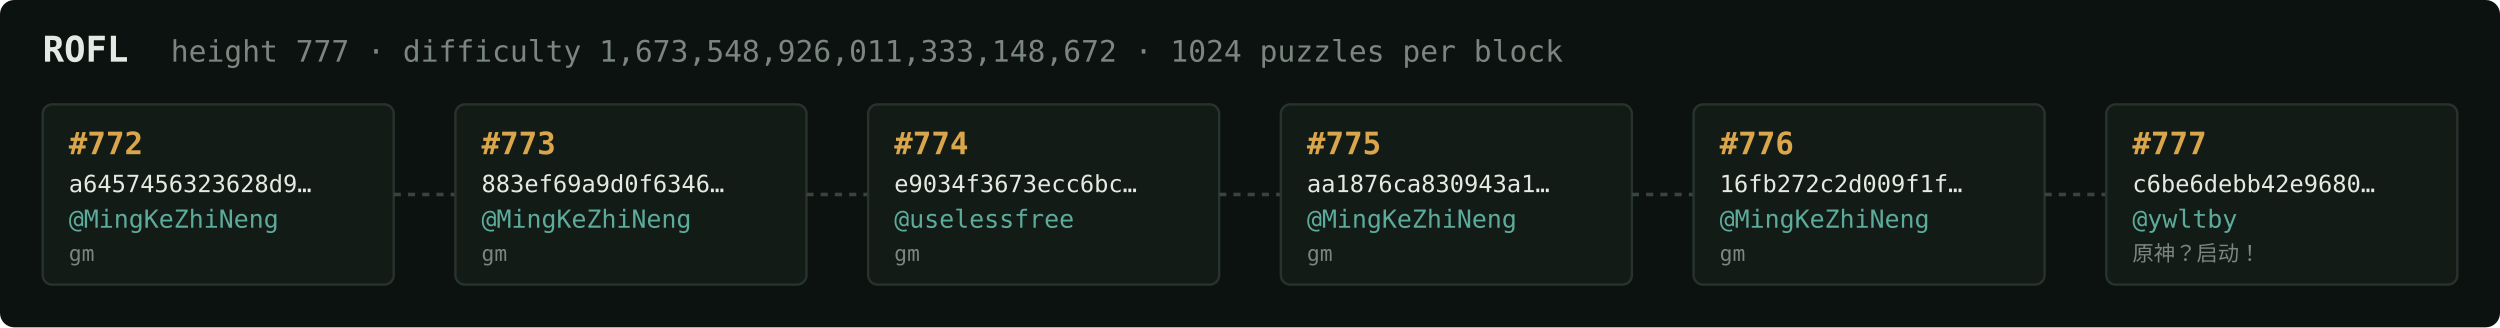
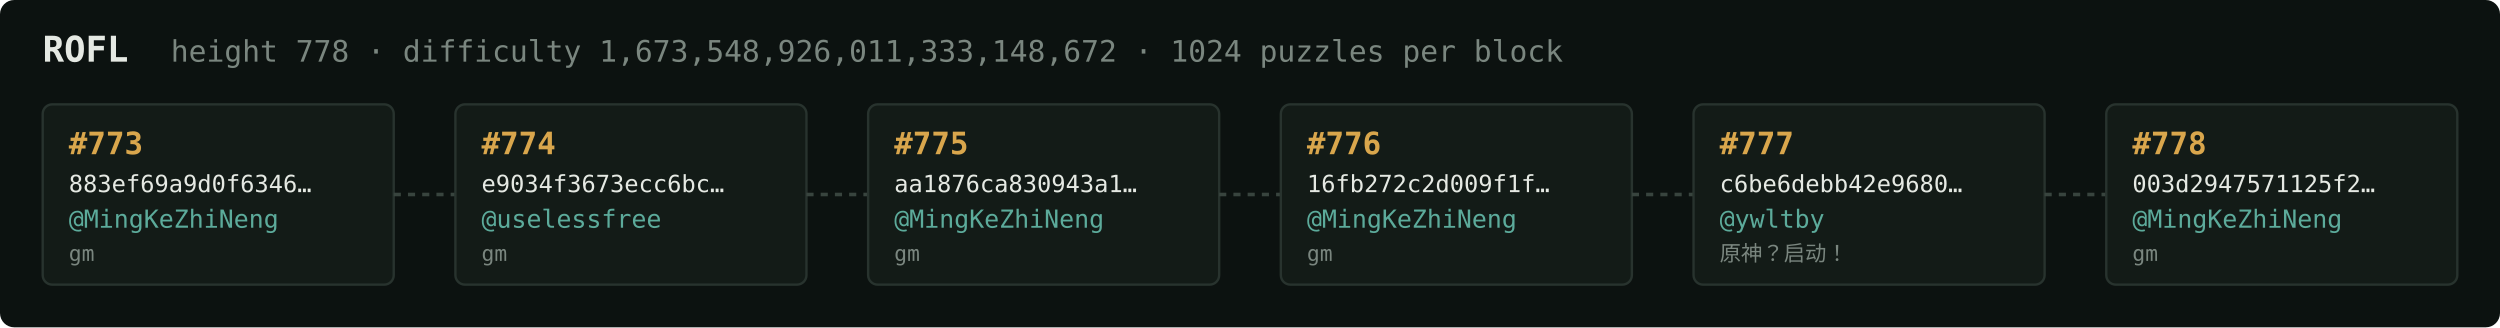
<svg xmlns="http://www.w3.org/2000/svg" width="1054" height="138" viewBox="0 0 1054 138" font-family="ui-monospace,SFMono-Regular,Menlo,monospace">
  <rect fill="#0c1210" width="1054" height="138" rx="6" />
  <text x="18" y="26" fill="#e5e9e3" font-size="15" font-weight="700">ROFL</text>
-   <text x="72" y="26" fill="#7a867f" font-size="12.5">height 777 · difficulty 1,673,548,926,011,333,148,672 · 1024 puzzles per block</text>
+   <text x="72" y="26" fill="#7a867f" font-size="12.5">height 778 · difficulty 1,673,548,926,011,333,148,672 · 1024 puzzles per block</text>
  <rect x="18" y="44" width="148" height="76" rx="4" fill="#131b17" stroke="#28332e" stroke-width="1" />
-   <text x="29" y="65" fill="#d9a64c" font-size="13" font-weight="700">#772</text>
-   <text x="29" y="81" fill="#e5e9e3" font-size="10">a6457456323628d9…</text>
+   <text x="29" y="65" fill="#d9a64c" font-size="13" font-weight="700">#773</text>
+   <text x="29" y="81" fill="#e5e9e3" font-size="10">883ef69a9d0f6346…</text>
  <text x="29" y="96" fill="#5cab9b" font-size="10.5">@MingKeZhiNeng</text>
  <text x="29" y="110" fill="#7a867f" font-size="9">gm</text>
  <line x1="166" y1="82.0" x2="192" y2="82.0" stroke="#38443e" stroke-width="1.5" stroke-dasharray="3 3" />
  <rect x="192" y="44" width="148" height="76" rx="4" fill="#131b17" stroke="#28332e" stroke-width="1" />
-   <text x="203" y="65" fill="#d9a64c" font-size="13" font-weight="700">#773</text>
-   <text x="203" y="81" fill="#e5e9e3" font-size="10">883ef69a9d0f6346…</text>
-   <text x="203" y="96" fill="#5cab9b" font-size="10.5">@MingKeZhiNeng</text>
+   <text x="203" y="65" fill="#d9a64c" font-size="13" font-weight="700">#774</text>
+   <text x="203" y="81" fill="#e5e9e3" font-size="10">e9034f3673ecc6bc…</text>
+   <text x="203" y="96" fill="#5cab9b" font-size="10.5">@uselessfree</text>
  <text x="203" y="110" fill="#7a867f" font-size="9">gm</text>
  <line x1="340" y1="82.0" x2="366" y2="82.0" stroke="#38443e" stroke-width="1.5" stroke-dasharray="3 3" />
  <rect x="366" y="44" width="148" height="76" rx="4" fill="#131b17" stroke="#28332e" stroke-width="1" />
-   <text x="377" y="65" fill="#d9a64c" font-size="13" font-weight="700">#774</text>
-   <text x="377" y="81" fill="#e5e9e3" font-size="10">e9034f3673ecc6bc…</text>
-   <text x="377" y="96" fill="#5cab9b" font-size="10.5">@uselessfree</text>
+   <text x="377" y="65" fill="#d9a64c" font-size="13" font-weight="700">#775</text>
+   <text x="377" y="81" fill="#e5e9e3" font-size="10">aa1876ca830943a1…</text>
+   <text x="377" y="96" fill="#5cab9b" font-size="10.5">@MingKeZhiNeng</text>
  <text x="377" y="110" fill="#7a867f" font-size="9">gm</text>
  <line x1="514" y1="82.0" x2="540" y2="82.0" stroke="#38443e" stroke-width="1.5" stroke-dasharray="3 3" />
  <rect x="540" y="44" width="148" height="76" rx="4" fill="#131b17" stroke="#28332e" stroke-width="1" />
-   <text x="551" y="65" fill="#d9a64c" font-size="13" font-weight="700">#775</text>
-   <text x="551" y="81" fill="#e5e9e3" font-size="10">aa1876ca830943a1…</text>
+   <text x="551" y="65" fill="#d9a64c" font-size="13" font-weight="700">#776</text>
+   <text x="551" y="81" fill="#e5e9e3" font-size="10">16fb272c2d009f1f…</text>
  <text x="551" y="96" fill="#5cab9b" font-size="10.5">@MingKeZhiNeng</text>
  <text x="551" y="110" fill="#7a867f" font-size="9">gm</text>
  <line x1="688" y1="82.0" x2="714" y2="82.0" stroke="#38443e" stroke-width="1.5" stroke-dasharray="3 3" />
  <rect x="714" y="44" width="148" height="76" rx="4" fill="#131b17" stroke="#28332e" stroke-width="1" />
-   <text x="725" y="65" fill="#d9a64c" font-size="13" font-weight="700">#776</text>
-   <text x="725" y="81" fill="#e5e9e3" font-size="10">16fb272c2d009f1f…</text>
-   <text x="725" y="96" fill="#5cab9b" font-size="10.5">@MingKeZhiNeng</text>
-   <text x="725" y="110" fill="#7a867f" font-size="9">gm</text>
+   <text x="725" y="65" fill="#d9a64c" font-size="13" font-weight="700">#777</text>
+   <text x="725" y="81" fill="#e5e9e3" font-size="10">c6be6debb42e9680…</text>
+   <text x="725" y="96" fill="#5cab9b" font-size="10.5">@ywltby</text>
+   <text x="725" y="110" fill="#7a867f" font-size="9">原神？启动！</text>
  <line x1="862" y1="82.0" x2="888" y2="82.0" stroke="#38443e" stroke-width="1.5" stroke-dasharray="3 3" />
  <rect x="888" y="44" width="148" height="76" rx="4" fill="#131b17" stroke="#28332e" stroke-width="1" />
-   <text x="899" y="65" fill="#d9a64c" font-size="13" font-weight="700">#777</text>
-   <text x="899" y="81" fill="#e5e9e3" font-size="10">c6be6debb42e9680…</text>
-   <text x="899" y="96" fill="#5cab9b" font-size="10.5">@ywltby</text>
-   <text x="899" y="110" fill="#7a867f" font-size="9">原神？启动！</text>
+   <text x="899" y="65" fill="#d9a64c" font-size="13" font-weight="700">#778</text>
+   <text x="899" y="81" fill="#e5e9e3" font-size="10">003d2947571125f2…</text>
+   <text x="899" y="96" fill="#5cab9b" font-size="10.5">@MingKeZhiNeng</text>
+   <text x="899" y="110" fill="#7a867f" font-size="9">gm</text>
</svg>
